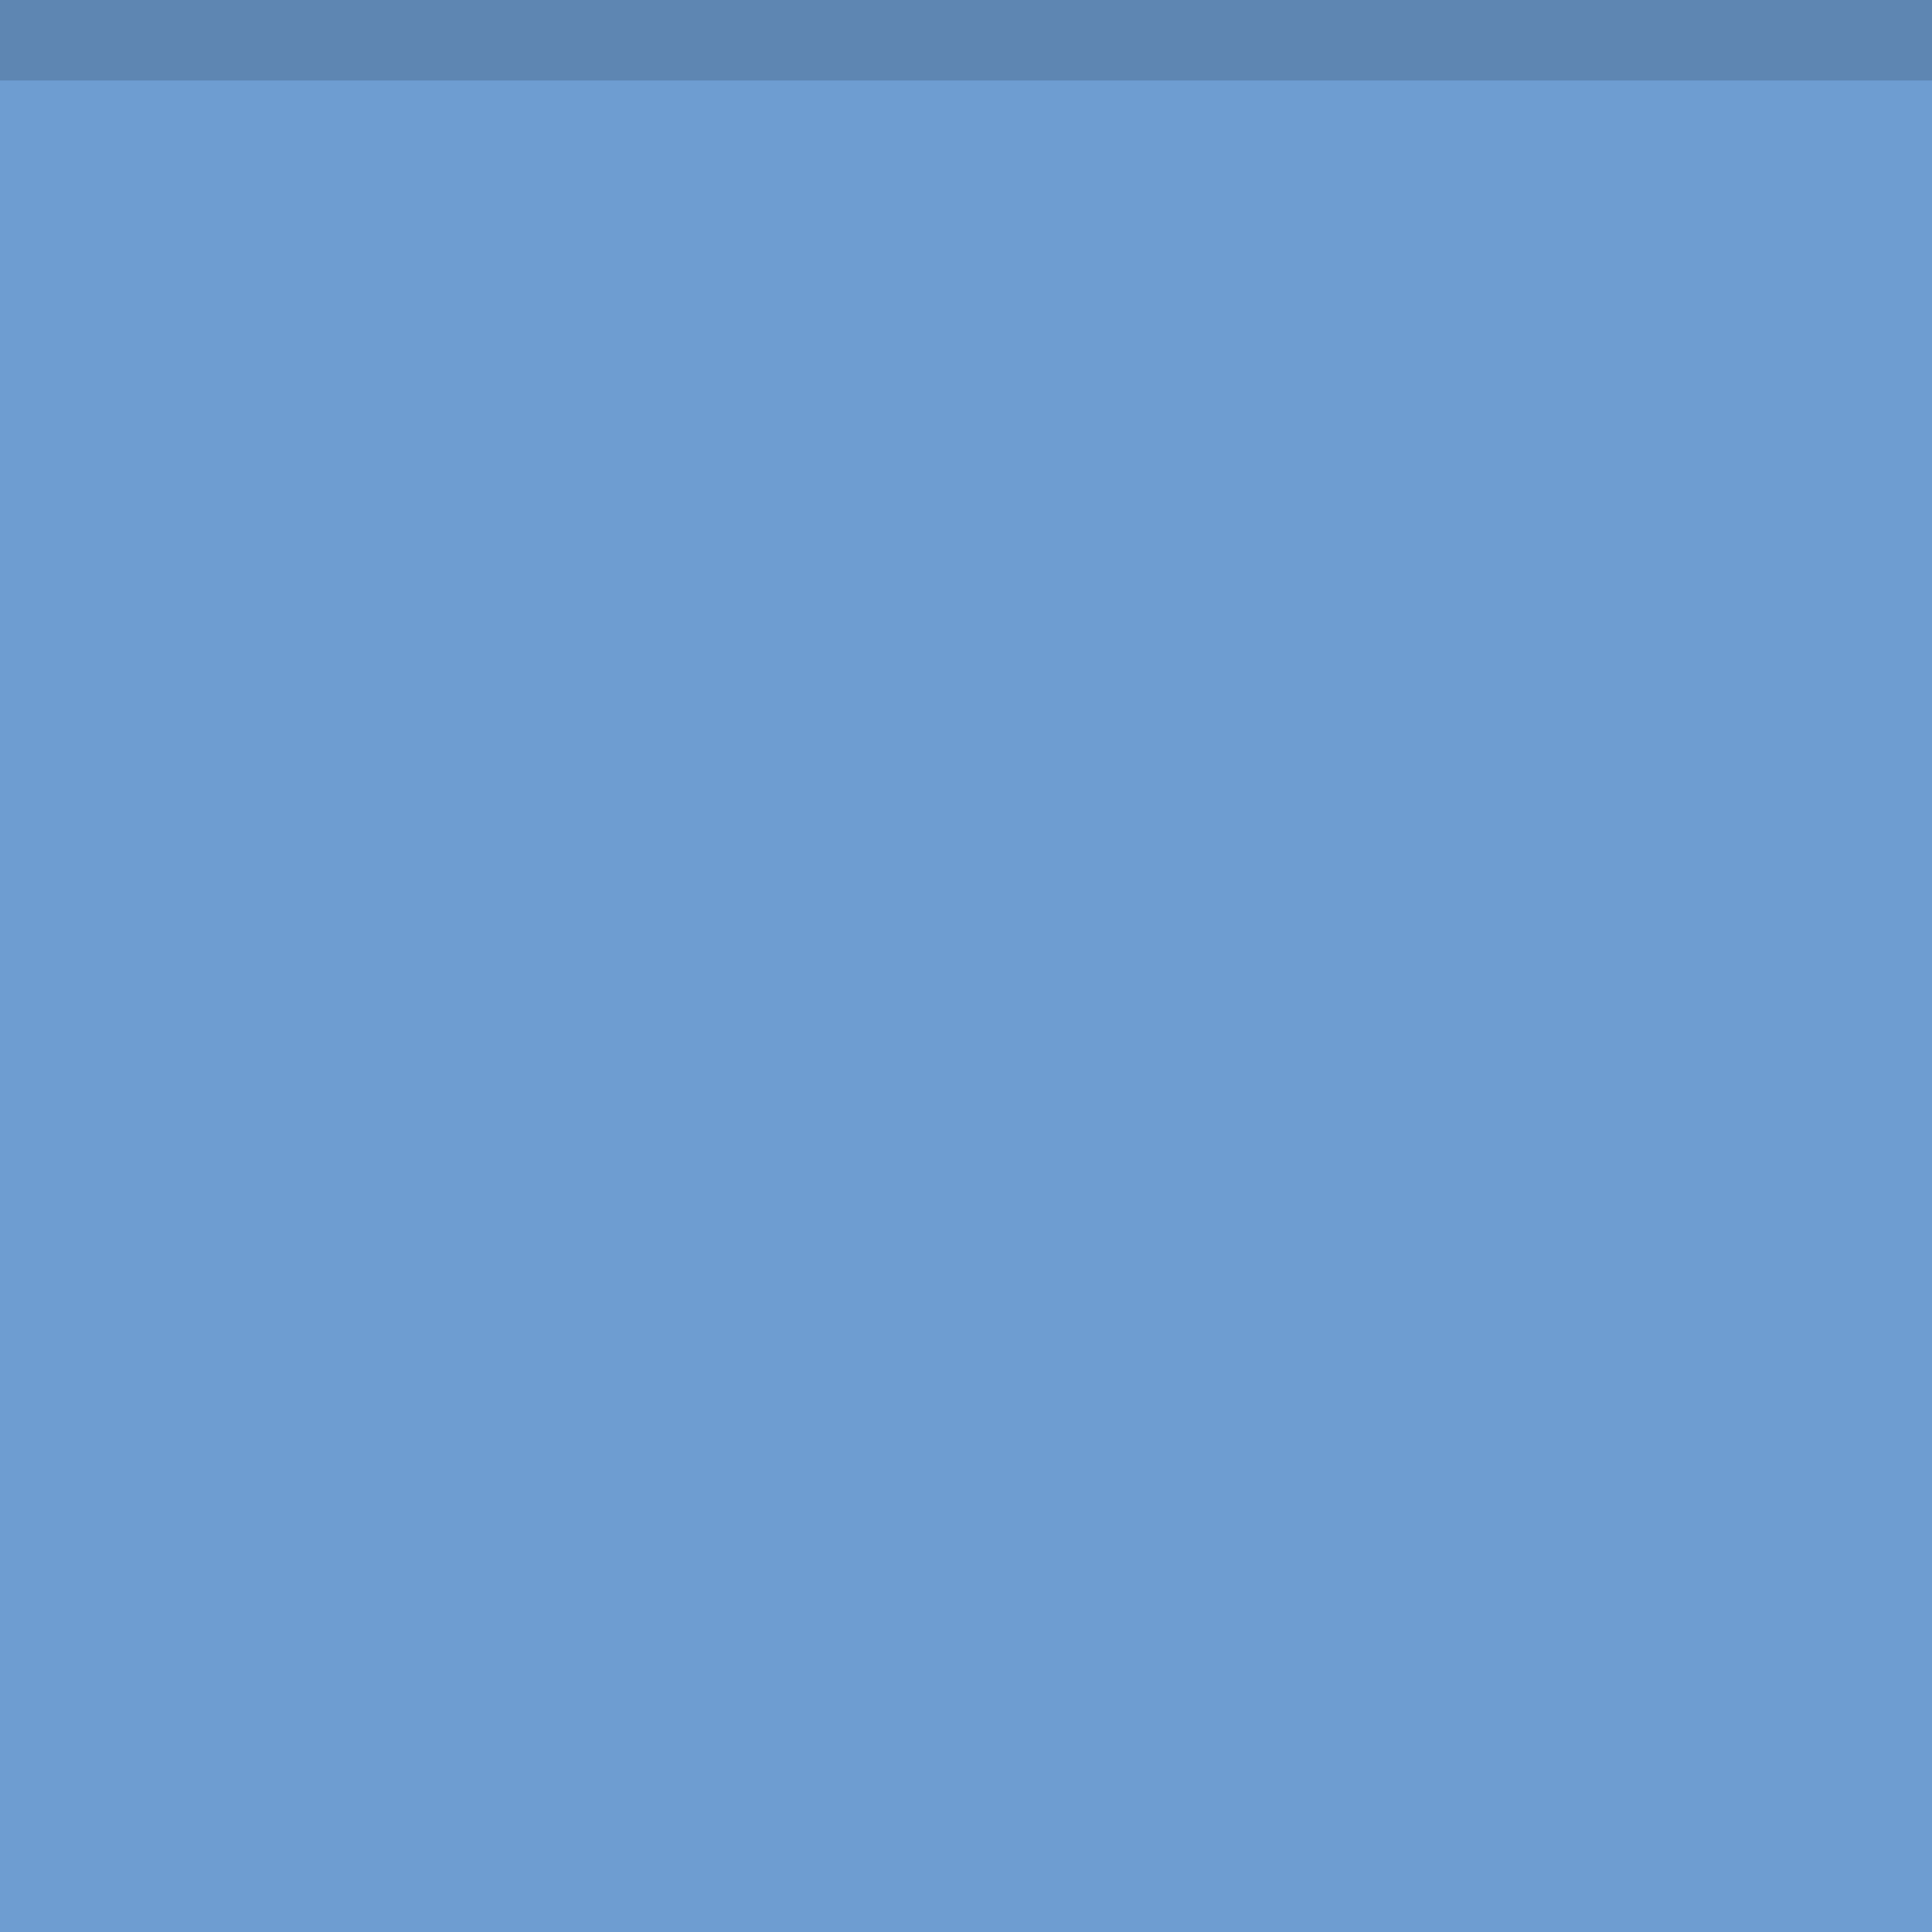
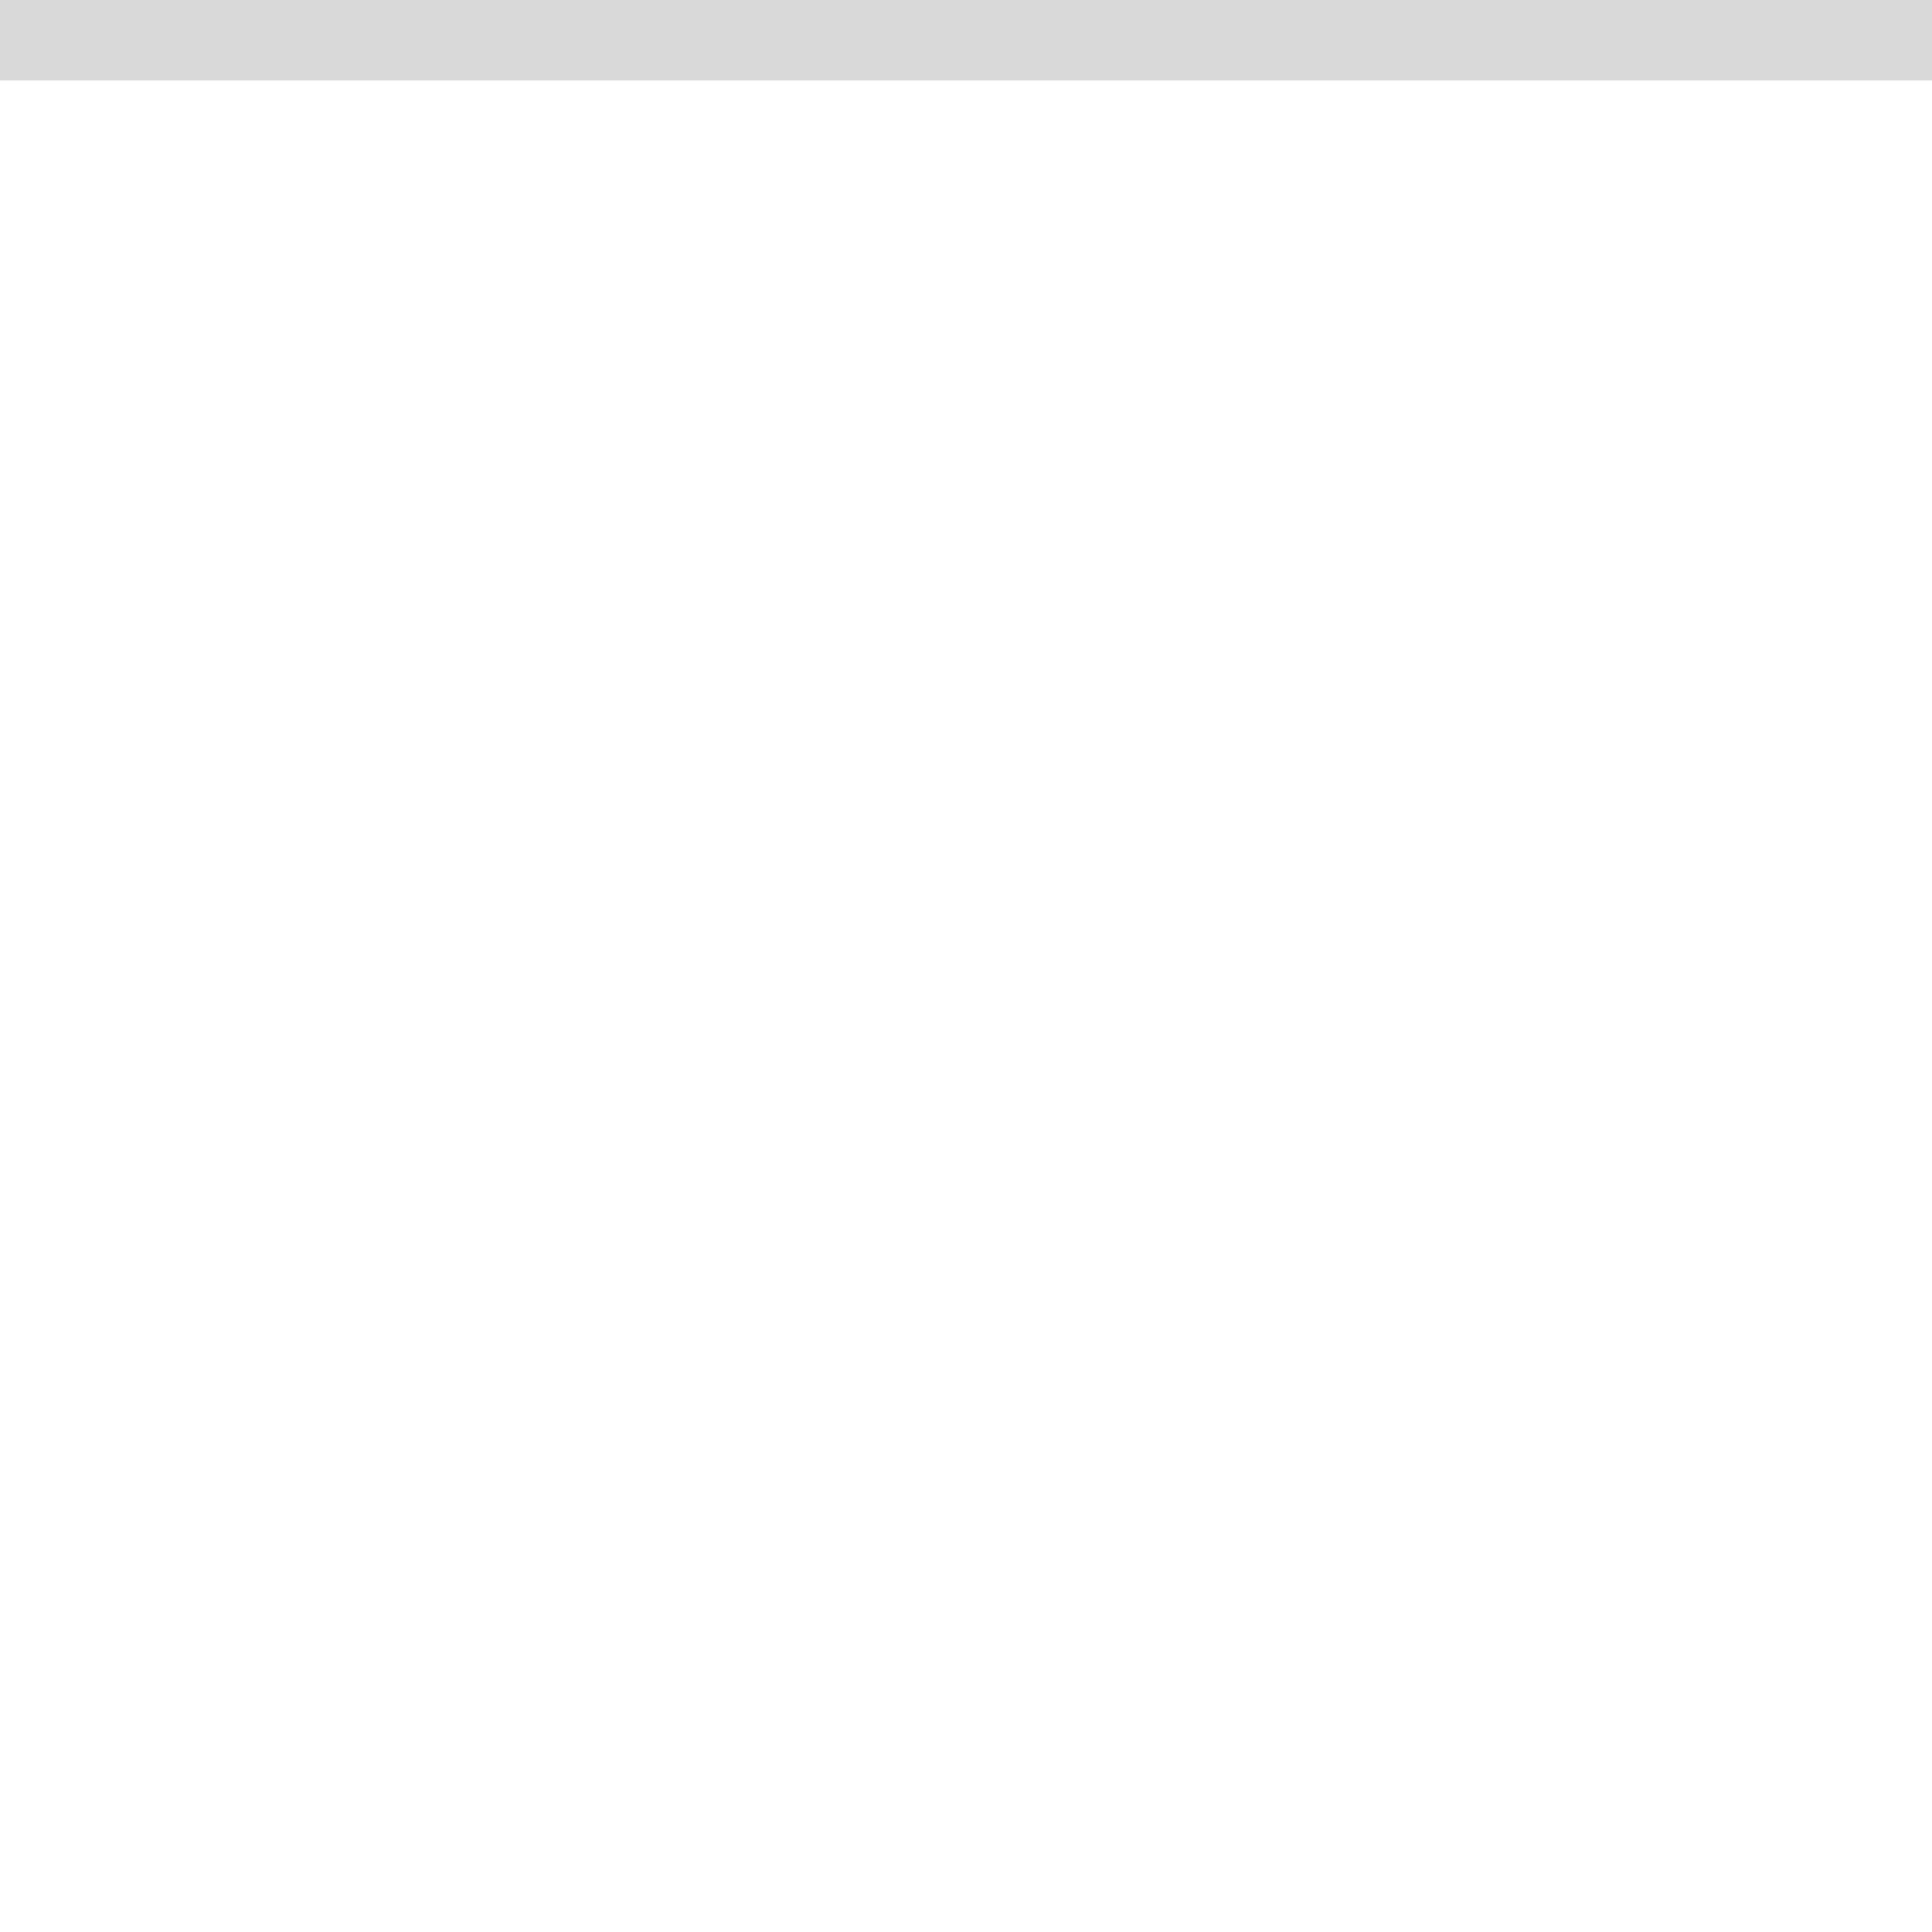
- <svg xmlns="http://www.w3.org/2000/svg" width="24" height="24" enable-background="new" version="1.0">
-   <g transform="translate(0,-276)">
-     <rect transform="scale(1,-1)" y="-300" width="24" height="24" fill="#4a85c6" opacity=".8" />
-     <rect transform="scale(1,-1)" y="-277" width="24" height="1" opacity=".15" />
-   </g>
+ <svg xmlns="http://www.w3.org/2000/svg" width="24" height="24" version="1.0">
+   <rect width="24" height="1" opacity=".15" />
</svg>
